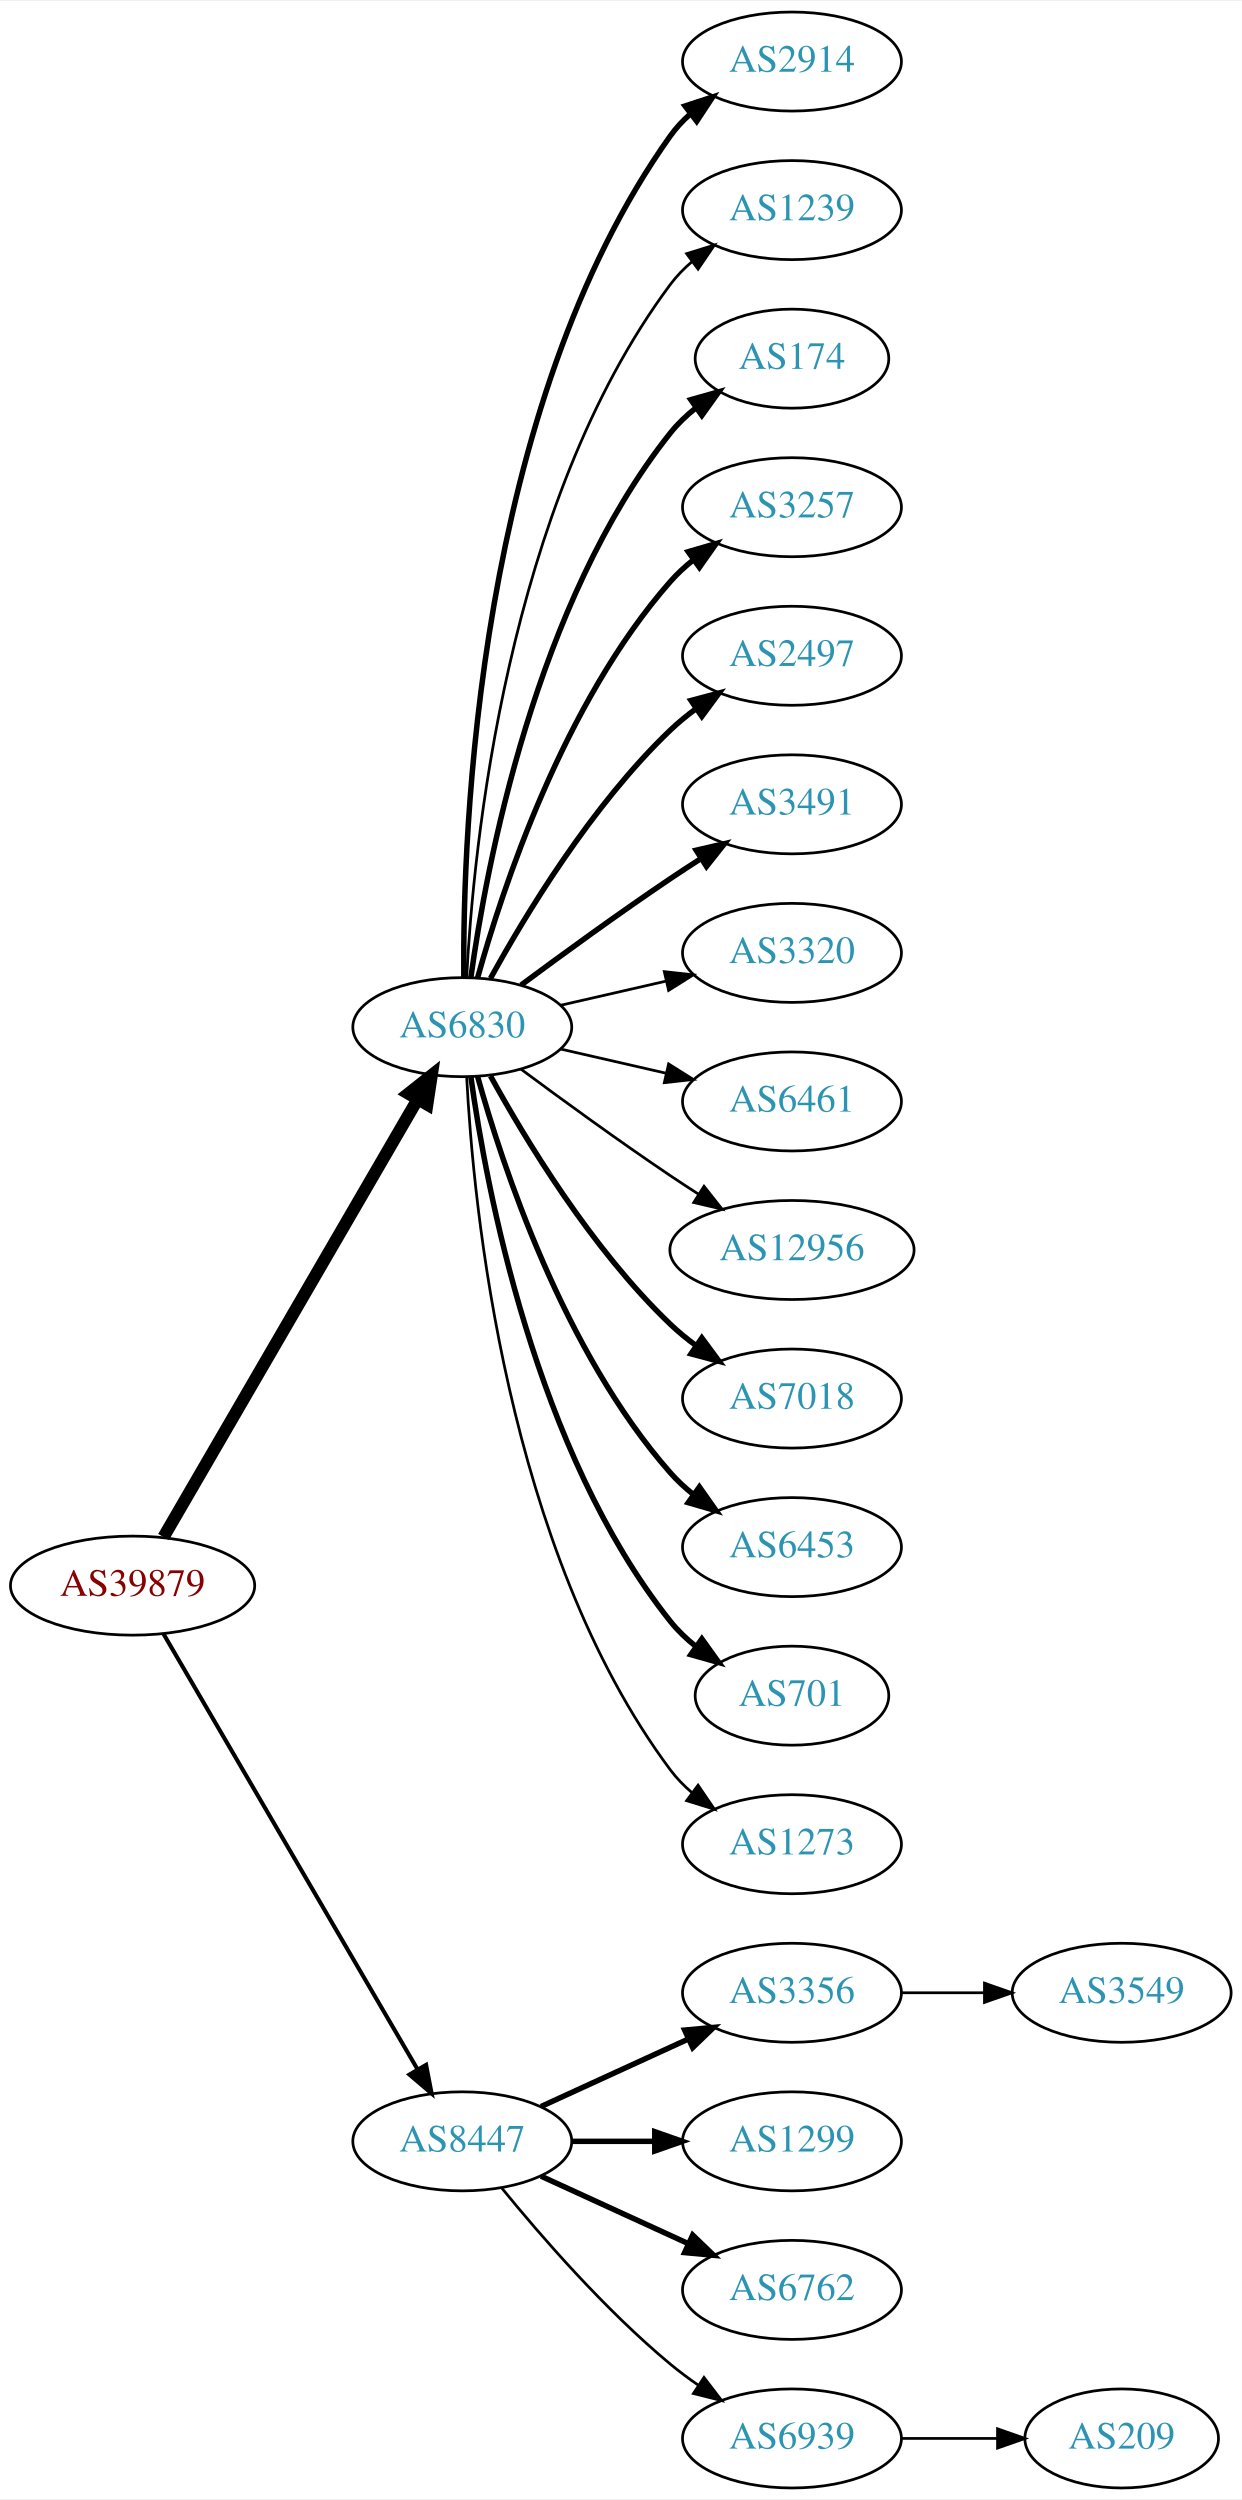
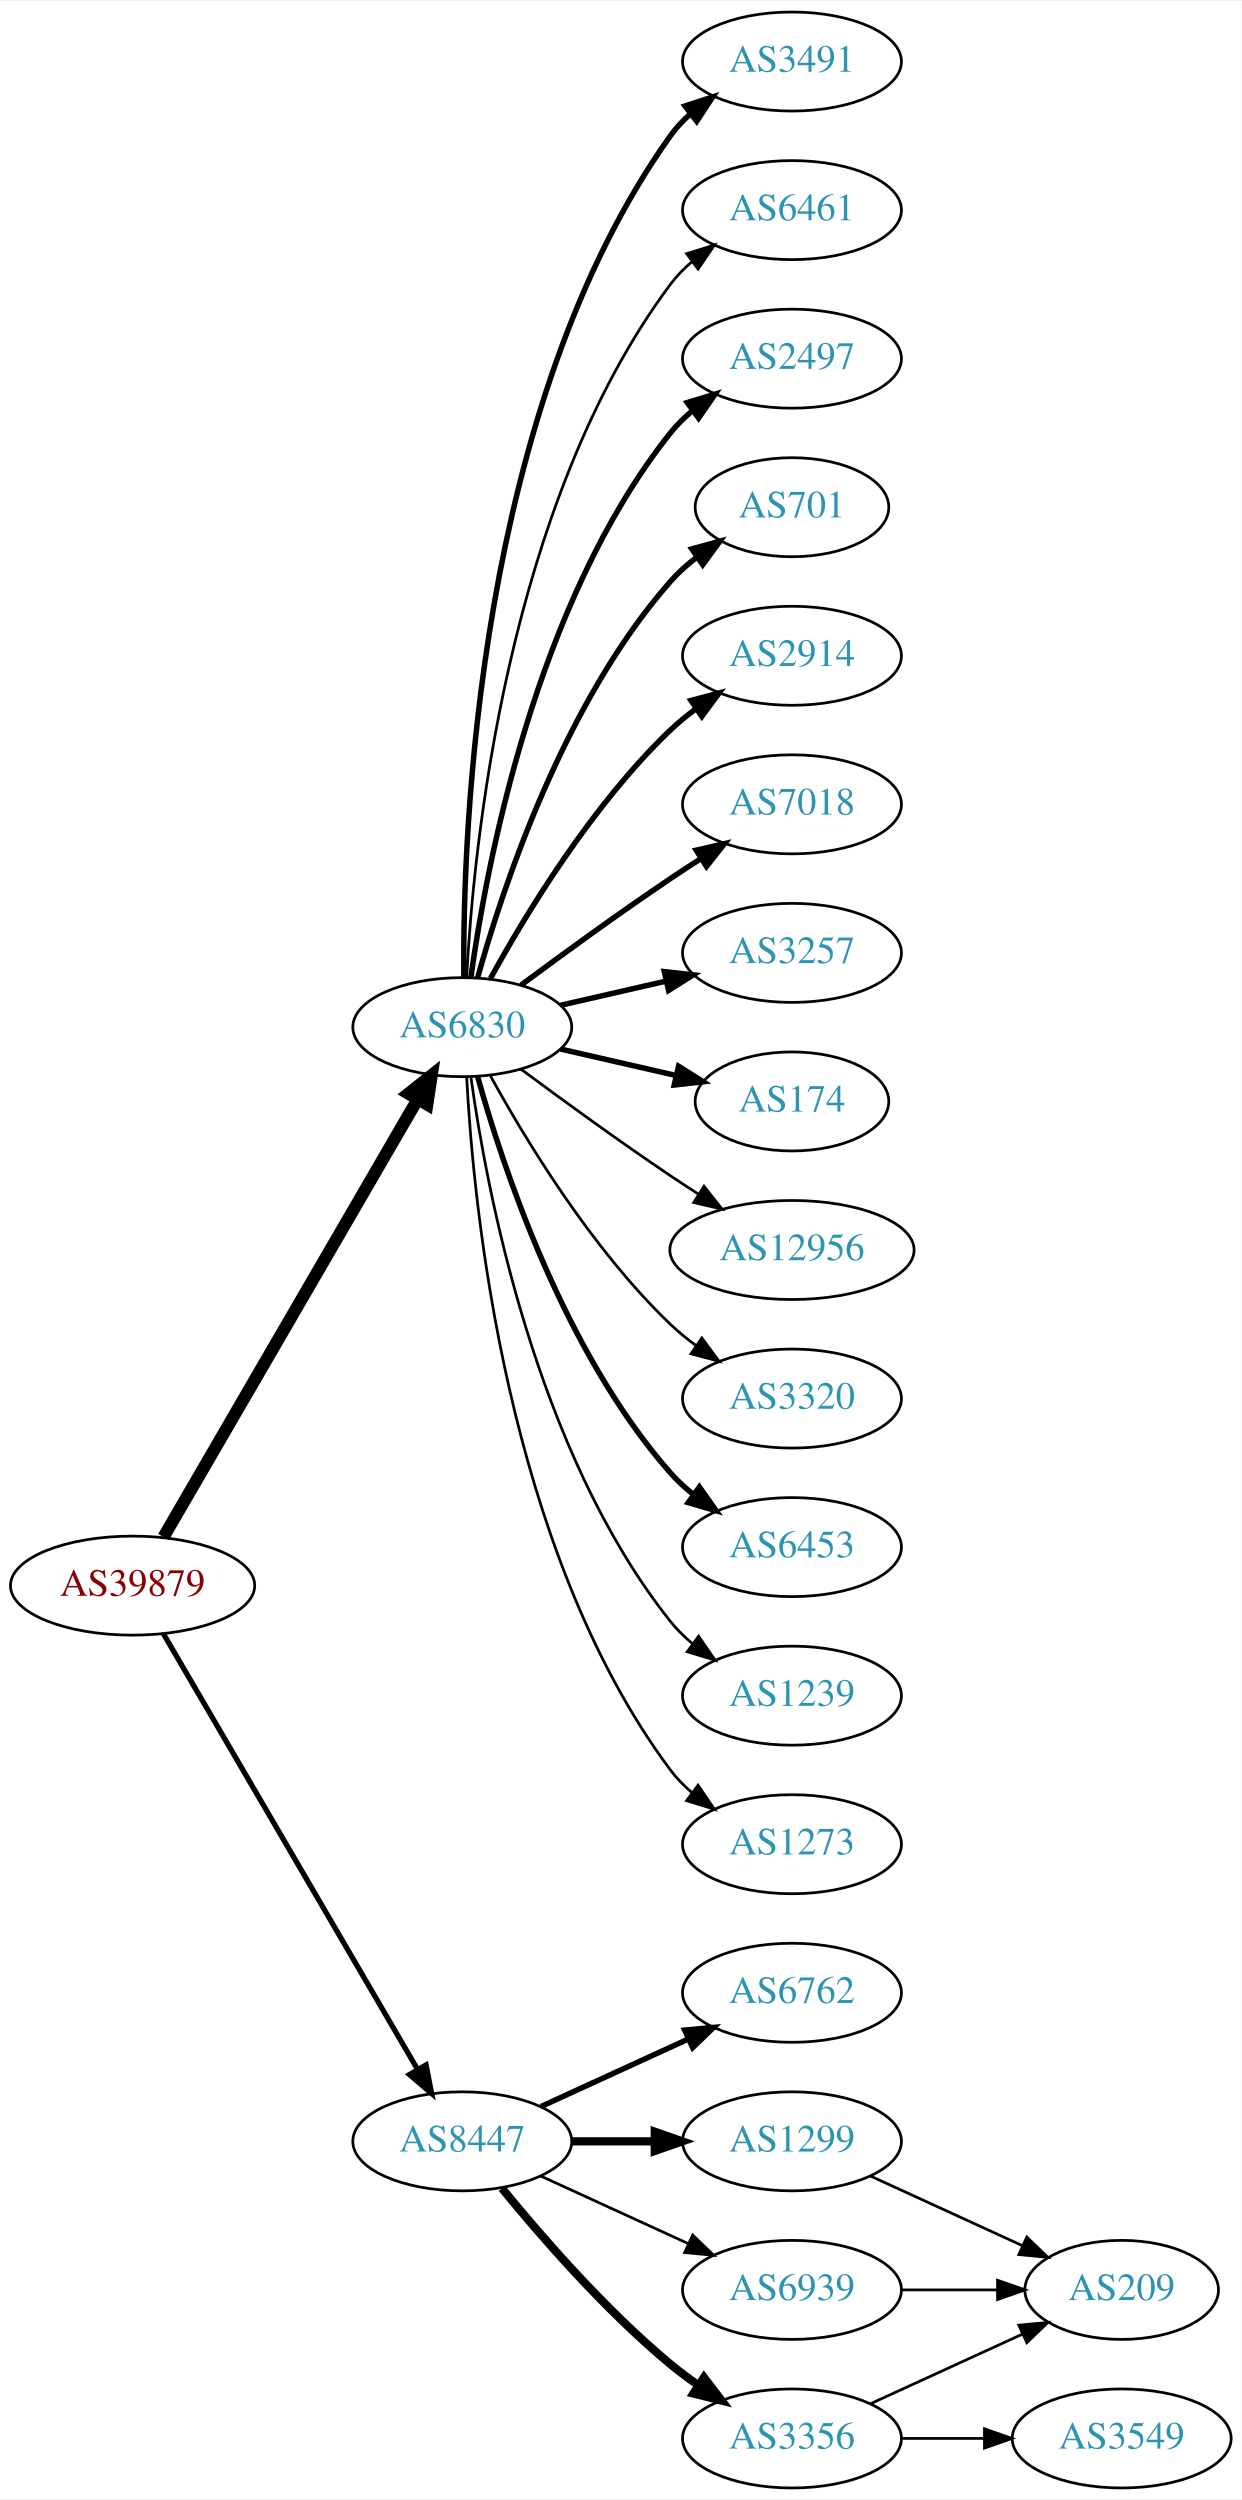
<svg xmlns="http://www.w3.org/2000/svg" xmlns:xlink="http://www.w3.org/1999/xlink" width="451pt" height="908pt" viewBox="0.00 0.00 451.37 908.00">
  <g id="graph0" class="graph" transform="scale(1 1) rotate(0) translate(4 904)">
    <polygon fill="white" stroke="none" points="-4,4 -4,-904 447.37,-904 447.37,4 -4,4" />
    <g id="node1" class="node">
      <g id="a_node1">
        <a xlink:href="/asn/39879" xlink:title="AS39879 ~ SVC-AS [AT]">
          <ellipse fill="#ffffff" stroke="black" cx="44.196" cy="-328" rx="44.393" ry="18" />
          <text text-anchor="middle" x="44.196" y="-324.3" font-family="Times,serif" font-size="14.00" fill="#880000">AS39879</text>
        </a>
      </g>
    </g>
    <g id="node2" class="node">
      <g id="a_node2">
        <a xlink:href="/asn/6830" xlink:title="AS6830 ~ LGI-UPC [AT]">
          <ellipse fill="#ffffff" stroke="black" cx="164.039" cy="-531" rx="39.794" ry="18" />
          <text text-anchor="middle" x="164.039" y="-527.3" font-family="Times,serif" font-size="14.00" fill="#2c94b3">AS6830</text>
        </a>
      </g>
    </g>
    <g id="edge1" class="edge">
      <path fill="none" stroke="black" stroke-width="4.5" d="M55.448,-345.66C76.219,-381.442 123.368,-462.661 147.77,-504.697" />
      <polygon fill="black" stroke="black" stroke-width="4.5" points="144.469,-506.854 152.895,-513.526 151.279,-502.9 144.469,-506.854" />
    </g>
    <g id="node3" class="node">
      <g id="a_node3">
        <a xlink:href="/asn/8447" xlink:title="AS8447 ~ A1 Telekom Austria AG [AT]">
          <ellipse fill="#ffffff" stroke="black" cx="164.039" cy="-126" rx="39.794" ry="18" />
          <text text-anchor="middle" x="164.039" y="-122.3" font-family="Times,serif" font-size="14.00" fill="#2c94b3">AS8447</text>
        </a>
      </g>
    </g>
    <g id="edge2" class="edge">
-       <path fill="none" stroke="black" stroke-width="1.5" d="M55.448,-310.427C76.219,-274.821 123.368,-194.002 147.77,-152.173" />
-       <polygon fill="black" stroke="black" stroke-width="1.5" points="150.879,-153.79 152.895,-143.388 144.832,-150.262 150.879,-153.79" />
+       <path fill="none" stroke="black" stroke-width="1.929" d="M55.448,-310.427C76.219,-274.821 123.368,-194.002 147.77,-152.173" />
+       <polygon fill="black" stroke="black" stroke-width="1.929" points="150.879,-153.79 152.895,-143.388 144.832,-150.262 150.879,-153.79" />
    </g>
    <g id="node4" class="node">
      <g id="a_node4">
-         <a xlink:href="/asn/2914" xlink:title="AS2914 ~ NTT America, Inc. [US]">
+         <a xlink:href="/asn/3491" xlink:title="AS3491 ~ PCCW Global, Inc. [US]">
          <ellipse fill="#ffffff" stroke="black" cx="283.881" cy="-882" rx="39.794" ry="18" />
-           <text text-anchor="middle" x="283.881" y="-878.3" font-family="Times,serif" font-size="14.00" fill="#2c94b3">AS2914</text>
+           <text text-anchor="middle" x="283.881" y="-878.3" font-family="Times,serif" font-size="14.00" fill="#2c94b3">AS3491</text>
        </a>
      </g>
    </g>
    <g id="edge3" class="edge">
      <path fill="none" stroke="black" stroke-width="2" d="M164.587,-549.063C164.168,-601.503 169.322,-756.293 239.685,-855 241.687,-857.809 244.082,-860.388 246.703,-862.743" />
      <polygon fill="black" stroke="black" stroke-width="2" points="245.007,-865.852 255.079,-869.139 249.255,-860.288 245.007,-865.852" />
    </g>
    <g id="node5" class="node">
      <g id="a_node5">
-         <a xlink:href="/asn/1239" xlink:title="AS1239 ~ Sprint [US]">
+         <a xlink:href="/asn/6461" xlink:title="AS6461 ~ Zayo Bandwidth [US]">
          <ellipse fill="#ffffff" stroke="black" cx="283.881" cy="-828" rx="39.794" ry="18" />
-           <text text-anchor="middle" x="283.881" y="-824.3" font-family="Times,serif" font-size="14.00" fill="#2c94b3">AS1239</text>
+           <text text-anchor="middle" x="283.881" y="-824.3" font-family="Times,serif" font-size="14.00" fill="#2c94b3">AS6461</text>
        </a>
      </g>
    </g>
    <g id="edge4" class="edge">
      <path fill="none" stroke="black" d="M165.63,-549.023C168.007,-595.412 179.925,-720.893 239.685,-801 241.933,-804.013 244.624,-806.769 247.551,-809.272" />
      <polygon fill="black" stroke="black" points="245.582,-812.169 255.702,-815.303 249.746,-806.542 245.582,-812.169" />
    </g>
    <g id="node6" class="node">
      <g id="a_node6">
-         <a xlink:href="/asn/174" xlink:title="AS174 ~ Cogent Communications [US]">
-           <ellipse fill="#ffffff" stroke="black" cx="283.881" cy="-774" rx="35.194" ry="18" />
-           <text text-anchor="middle" x="283.881" y="-770.3" font-family="Times,serif" font-size="14.00" fill="#2c94b3">AS174</text>
+         <a xlink:href="/asn/2497" xlink:title="AS2497 ~ Internet Initiative Japan Inc. [JP]">
+           <ellipse fill="#ffffff" stroke="black" cx="283.881" cy="-774" rx="39.794" ry="18" />
+           <text text-anchor="middle" x="283.881" y="-770.3" font-family="Times,serif" font-size="14.00" fill="#2c94b3">AS2497</text>
        </a>
      </g>
    </g>
    <g id="edge5" class="edge">
-       <path fill="none" stroke="black" stroke-width="2" d="M167.178,-549.17C172.678,-588.974 190.504,-685.233 239.685,-747 242.35,-750.347 245.55,-753.393 248.988,-756.132" />
-       <polygon fill="black" stroke="black" stroke-width="2" points="247.106,-759.087 257.302,-761.965 251.126,-753.357 247.106,-759.087" />
+       <path fill="none" stroke="black" stroke-width="2" d="M167.178,-549.17C172.678,-588.974 190.504,-685.233 239.685,-747 242.026,-749.94 244.781,-752.649 247.747,-755.121" />
+       <polygon fill="black" stroke="black" stroke-width="2" points="245.812,-758.042 255.953,-761.11 249.939,-752.388 245.812,-758.042" />
    </g>
    <g id="node7" class="node">
      <g id="a_node7">
-         <a xlink:href="/asn/3257" xlink:title="AS3257 ~ GTT [DE]">
-           <ellipse fill="#ffffff" stroke="black" cx="283.881" cy="-720" rx="39.794" ry="18" />
-           <text text-anchor="middle" x="283.881" y="-716.3" font-family="Times,serif" font-size="14.00" fill="#2c94b3">AS3257</text>
+         <a xlink:href="/asn/701" xlink:title="AS701 ~ UUNET [US]">
+           <ellipse fill="#ffffff" stroke="black" cx="283.881" cy="-720" rx="35.194" ry="18" />
+           <text text-anchor="middle" x="283.881" y="-716.3" font-family="Times,serif" font-size="14.00" fill="#2c94b3">AS701</text>
        </a>
      </g>
    </g>
    <g id="edge6" class="edge">
-       <path fill="none" stroke="black" stroke-width="2" d="M169.612,-548.946C178.517,-580.995 200.801,-648.842 239.685,-693 242.169,-695.821 245.019,-698.449 248.044,-700.871" />
-       <polygon fill="black" stroke="black" stroke-width="2" points="246.162,-703.828 256.334,-706.791 250.23,-698.131 246.162,-703.828" />
+       <path fill="none" stroke="black" stroke-width="2" d="M169.612,-548.946C178.517,-580.995 200.801,-648.842 239.685,-693 242.512,-696.211 245.814,-699.172 249.309,-701.864" />
+       <polygon fill="black" stroke="black" stroke-width="2" points="247.466,-704.845 257.684,-707.645 251.443,-699.084 247.466,-704.845" />
    </g>
    <g id="node8" class="node">
      <g id="a_node8">
-         <a xlink:href="/asn/2497" xlink:title="AS2497 ~ Internet Initiative Japan Inc. [JP]">
+         <a xlink:href="/asn/2914" xlink:title="AS2914 ~ NTT America, Inc. [US]">
          <ellipse fill="#ffffff" stroke="black" cx="283.881" cy="-666" rx="39.794" ry="18" />
-           <text text-anchor="middle" x="283.881" y="-662.3" font-family="Times,serif" font-size="14.00" fill="#2c94b3">AS2497</text>
+           <text text-anchor="middle" x="283.881" y="-662.3" font-family="Times,serif" font-size="14.00" fill="#2c94b3">AS2914</text>
        </a>
      </g>
    </g>
    <g id="edge7" class="edge">
      <path fill="none" stroke="black" stroke-width="2" d="M174.28,-548.713C186.825,-571.561 211.002,-611.611 239.685,-639 242.553,-641.739 245.742,-644.347 249.051,-646.785" />
      <polygon fill="black" stroke="black" stroke-width="2" points="247.175,-649.742 257.411,-652.477 251.114,-643.956 247.175,-649.742" />
    </g>
    <g id="node9" class="node">
      <g id="a_node9">
-         <a xlink:href="/asn/3491" xlink:title="AS3491 ~ PCCW Global, Inc. [US]">
+         <a xlink:href="/asn/7018" xlink:title="AS7018 ~ AT&amp;T Services, Inc. [US]">
          <ellipse fill="#ffffff" stroke="black" cx="283.881" cy="-612" rx="39.794" ry="18" />
-           <text text-anchor="middle" x="283.881" y="-608.3" font-family="Times,serif" font-size="14.00" fill="#2c94b3">AS3491</text>
+           <text text-anchor="middle" x="283.881" y="-608.3" font-family="Times,serif" font-size="14.00" fill="#2c94b3">AS7018</text>
        </a>
      </g>
    </g>
    <g id="edge8" class="edge">
      <path fill="none" stroke="black" stroke-width="2" d="M185.369,-546.277C200.231,-557.304 220.976,-572.407 239.685,-585 243.234,-587.389 246.984,-589.839 250.733,-592.242" />
      <polygon fill="black" stroke="black" stroke-width="2" points="249.059,-595.325 259.381,-597.712 252.801,-589.409 249.059,-595.325" />
    </g>
    <g id="node10" class="node">
      <g id="a_node10">
-         <a xlink:href="/asn/3320" xlink:title="AS3320 ~ DTAG [DE]">
+         <a xlink:href="/asn/3257" xlink:title="AS3257 ~ GTT [DE]">
          <ellipse fill="#ffffff" stroke="black" cx="283.881" cy="-558" rx="39.794" ry="18" />
-           <text text-anchor="middle" x="283.881" y="-554.3" font-family="Times,serif" font-size="14.00" fill="#2c94b3">AS3320</text>
+           <text text-anchor="middle" x="283.881" y="-554.3" font-family="Times,serif" font-size="14.00" fill="#2c94b3">AS3257</text>
        </a>
      </g>
    </g>
    <g id="edge9" class="edge">
-       <path fill="none" stroke="black" d="M199.758,-538.955C211.758,-541.704 225.379,-544.825 238.071,-547.733" />
-       <polygon fill="black" stroke="black" points="237.474,-551.187 248.003,-550.009 239.037,-544.364 237.474,-551.187" />
+       <path fill="none" stroke="black" stroke-width="2" d="M199.758,-538.955C211.758,-541.704 225.379,-544.825 238.071,-547.733" />
+       <polygon fill="black" stroke="black" stroke-width="2" points="237.474,-551.187 248.003,-550.009 239.037,-544.364 237.474,-551.187" />
    </g>
    <g id="node11" class="node">
      <g id="a_node11">
-         <a xlink:href="/asn/6461" xlink:title="AS6461 ~ Zayo Bandwidth [US]">
-           <ellipse fill="#ffffff" stroke="black" cx="283.881" cy="-504" rx="39.794" ry="18" />
-           <text text-anchor="middle" x="283.881" y="-500.3" font-family="Times,serif" font-size="14.00" fill="#2c94b3">AS6461</text>
+         <a xlink:href="/asn/174" xlink:title="AS174 ~ Cogent Communications [US]">
+           <ellipse fill="#ffffff" stroke="black" cx="283.881" cy="-504" rx="35.194" ry="18" />
+           <text text-anchor="middle" x="283.881" y="-500.3" font-family="Times,serif" font-size="14.00" fill="#2c94b3">AS174</text>
        </a>
      </g>
    </g>
    <g id="edge10" class="edge">
-       <path fill="none" stroke="black" d="M199.758,-523.045C211.758,-520.296 225.379,-517.175 238.071,-514.267" />
-       <polygon fill="black" stroke="black" points="239.037,-517.636 248.003,-511.991 237.474,-510.813 239.037,-517.636" />
+       <path fill="none" stroke="black" stroke-width="2" d="M199.758,-523.045C212.85,-520.045 227.873,-516.604 241.513,-513.478" />
+       <polygon fill="black" stroke="black" stroke-width="2" points="242.655,-516.807 251.621,-511.162 241.091,-509.984 242.655,-516.807" />
    </g>
    <g id="node12" class="node">
      <g id="a_node12">
        <a xlink:href="/asn/12956" xlink:title="AS12956 ~ TELXIUS [ES]">
          <ellipse fill="#ffffff" stroke="black" cx="283.881" cy="-450" rx="44.393" ry="18" />
          <text text-anchor="middle" x="283.881" y="-446.3" font-family="Times,serif" font-size="14.00" fill="#2c94b3">AS12956</text>
        </a>
      </g>
    </g>
    <g id="edge11" class="edge">
      <path fill="none" stroke="black" d="M185.369,-515.723C200.231,-504.696 220.976,-489.593 239.685,-477 242.975,-474.785 246.438,-472.518 249.912,-470.285" />
      <polygon fill="black" stroke="black" points="251.909,-473.163 258.479,-464.852 248.16,-467.252 251.909,-473.163" />
    </g>
    <g id="node13" class="node">
      <g id="a_node13">
-         <a xlink:href="/asn/7018" xlink:title="AS7018 ~ AT&amp;T Services, Inc. [US]">
+         <a xlink:href="/asn/3320" xlink:title="AS3320 ~ DTAG [DE]">
          <ellipse fill="#ffffff" stroke="black" cx="283.881" cy="-396" rx="39.794" ry="18" />
-           <text text-anchor="middle" x="283.881" y="-392.3" font-family="Times,serif" font-size="14.00" fill="#2c94b3">AS7018</text>
+           <text text-anchor="middle" x="283.881" y="-392.3" font-family="Times,serif" font-size="14.00" fill="#2c94b3">AS3320</text>
        </a>
      </g>
    </g>
    <g id="edge12" class="edge">
-       <path fill="none" stroke="black" stroke-width="2" d="M174.28,-513.287C186.825,-490.439 211.002,-450.389 239.685,-423 242.553,-420.261 245.742,-417.653 249.051,-415.215" />
-       <polygon fill="black" stroke="black" stroke-width="2" points="251.114,-418.044 257.411,-409.523 247.175,-412.258 251.114,-418.044" />
+       <path fill="none" stroke="black" d="M174.28,-513.287C186.825,-490.439 211.002,-450.389 239.685,-423 242.553,-420.261 245.742,-417.653 249.051,-415.215" />
+       <polygon fill="black" stroke="black" points="251.114,-418.044 257.411,-409.523 247.175,-412.258 251.114,-418.044" />
    </g>
    <g id="node14" class="node">
      <g id="a_node14">
        <a xlink:href="/asn/6453" xlink:title="AS6453 ~ TATA COMMUNICATIONS (AMERICA) INC [US]">
          <ellipse fill="#ffffff" stroke="black" cx="283.881" cy="-342" rx="39.794" ry="18" />
          <text text-anchor="middle" x="283.881" y="-338.3" font-family="Times,serif" font-size="14.00" fill="#2c94b3">AS6453</text>
        </a>
      </g>
    </g>
    <g id="edge13" class="edge">
      <path fill="none" stroke="black" stroke-width="2" d="M169.612,-513.054C178.517,-481.005 200.801,-413.158 239.685,-369 242.169,-366.179 245.019,-363.551 248.044,-361.129" />
      <polygon fill="black" stroke="black" stroke-width="2" points="250.23,-363.869 256.334,-355.209 246.162,-358.172 250.23,-363.869" />
    </g>
    <g id="node15" class="node">
      <g id="a_node15">
-         <a xlink:href="/asn/701" xlink:title="AS701 ~ UUNET [US]">
-           <ellipse fill="#ffffff" stroke="black" cx="283.881" cy="-288" rx="35.194" ry="18" />
-           <text text-anchor="middle" x="283.881" y="-284.3" font-family="Times,serif" font-size="14.00" fill="#2c94b3">AS701</text>
+         <a xlink:href="/asn/1239" xlink:title="AS1239 ~ Sprint [US]">
+           <ellipse fill="#ffffff" stroke="black" cx="283.881" cy="-288" rx="39.794" ry="18" />
+           <text text-anchor="middle" x="283.881" y="-284.3" font-family="Times,serif" font-size="14.00" fill="#2c94b3">AS1239</text>
        </a>
      </g>
    </g>
    <g id="edge14" class="edge">
-       <path fill="none" stroke="black" stroke-width="2" d="M167.178,-512.83C172.678,-473.026 190.504,-376.767 239.685,-315 242.35,-311.653 245.55,-308.607 248.988,-305.868" />
-       <polygon fill="black" stroke="black" stroke-width="2" points="251.126,-308.643 257.302,-300.035 247.106,-302.913 251.126,-308.643" />
+       <path fill="none" stroke="black" d="M167.178,-512.83C172.678,-473.026 190.504,-376.767 239.685,-315 242.026,-312.06 244.781,-309.351 247.747,-306.879" />
+       <polygon fill="black" stroke="black" points="249.939,-309.612 255.953,-300.89 245.812,-303.958 249.939,-309.612" />
    </g>
    <g id="node16" class="node">
      <g id="a_node16">
        <a xlink:href="/asn/1273" xlink:title="AS1273 ~ Vodafone Group PLC [EU]">
          <ellipse fill="#ffffff" stroke="black" cx="283.881" cy="-234" rx="39.794" ry="18" />
          <text text-anchor="middle" x="283.881" y="-230.3" font-family="Times,serif" font-size="14.00" fill="#2c94b3">AS1273</text>
        </a>
      </g>
    </g>
    <g id="edge15" class="edge">
      <path fill="none" stroke="black" d="M165.63,-512.977C168.007,-466.588 179.925,-341.107 239.685,-261 241.933,-257.987 244.624,-255.231 247.551,-252.728" />
      <polygon fill="black" stroke="black" points="249.746,-255.458 255.702,-246.697 245.582,-249.831 249.746,-255.458" />
    </g>
    <g id="node17" class="node">
      <g id="a_node17">
-         <a xlink:href="/asn/3356" xlink:title="AS3356 ~ Level 3 Parent, LLC [US]">
+         <a xlink:href="/asn/6762" xlink:title="AS6762 ~ TELECOM ITALIA SPARKLE S.p.A. [IT]">
          <ellipse fill="#ffffff" stroke="black" cx="283.881" cy="-180" rx="39.794" ry="18" />
-           <text text-anchor="middle" x="283.881" y="-176.3" font-family="Times,serif" font-size="14.00" fill="#2c94b3">AS3356</text>
+           <text text-anchor="middle" x="283.881" y="-176.3" font-family="Times,serif" font-size="14.00" fill="#2c94b3">AS6762</text>
        </a>
      </g>
    </g>
    <g id="edge16" class="edge">
      <path fill="none" stroke="black" stroke-width="2" d="M192.667,-138.661C208.624,-145.973 228.895,-155.261 246.178,-163.181" />
      <polygon fill="black" stroke="black" stroke-width="2" points="244.876,-166.435 255.425,-167.419 247.793,-160.071 244.876,-166.435" />
    </g>
    <g id="node18" class="node">
      <g id="a_node18">
        <a xlink:href="/asn/1299" xlink:title="AS1299 ~ Telia Carrier [EU]">
          <ellipse fill="#ffffff" stroke="black" cx="283.881" cy="-126" rx="39.794" ry="18" />
          <text text-anchor="middle" x="283.881" y="-122.3" font-family="Times,serif" font-size="14.00" fill="#2c94b3">AS1299</text>
        </a>
      </g>
    </g>
    <g id="edge17" class="edge">
-       <path fill="none" stroke="black" stroke-width="2" d="M203.951,-126C213.505,-126 223.854,-126 233.817,-126" />
-       <polygon fill="black" stroke="black" stroke-width="2" points="234.009,-129.5 244.009,-126 234.009,-122.5 234.009,-129.5" />
+       <path fill="none" stroke="black" stroke-width="3" d="M203.951,-126C213.505,-126 223.854,-126 233.817,-126" />
+       <polygon fill="black" stroke="black" stroke-width="3" points="234.009,-129.5 244.009,-126 234.009,-122.5 234.009,-129.5" />
    </g>
    <g id="node19" class="node">
      <g id="a_node19">
-         <a xlink:href="/asn/6762" xlink:title="AS6762 ~ TELECOM ITALIA SPARKLE S.p.A. [IT]">
-           <ellipse fill="#ffffff" stroke="black" cx="283.881" cy="-72" rx="39.794" ry="18" />
-           <text text-anchor="middle" x="283.881" y="-68.3" font-family="Times,serif" font-size="14.00" fill="#2c94b3">AS6762</text>
+         <a xlink:href="/asn/3356" xlink:title="AS3356 ~ Level 3 Parent, LLC [US]">
+           <ellipse fill="#ffffff" stroke="black" cx="283.881" cy="-18" rx="39.794" ry="18" />
+           <text text-anchor="middle" x="283.881" y="-14.3" font-family="Times,serif" font-size="14.00" fill="#2c94b3">AS3356</text>
        </a>
      </g>
    </g>
    <g id="edge18" class="edge">
-       <path fill="none" stroke="black" stroke-width="2" d="M192.667,-113.339C208.624,-106.027 228.895,-96.739 246.178,-88.819" />
-       <polygon fill="black" stroke="black" stroke-width="2" points="247.793,-91.929 255.425,-84.581 244.876,-85.565 247.793,-91.929" />
+       <path fill="none" stroke="black" stroke-width="3" d="M178.458,-108.935C192.572,-91.625 215.987,-64.655 239.685,-45 242.901,-42.332 246.402,-39.73 249.972,-37.259" />
+       <polygon fill="black" stroke="black" stroke-width="3" points="251.896,-40.183 258.329,-31.764 248.05,-34.334 251.896,-40.183" />
    </g>
    <g id="node20" class="node">
      <g id="a_node20">
        <a xlink:href="/asn/6939" xlink:title="AS6939 ~ Hurricane Electric LLC [US]">
-           <ellipse fill="#ffffff" stroke="black" cx="283.881" cy="-18" rx="39.794" ry="18" />
-           <text text-anchor="middle" x="283.881" y="-14.3" font-family="Times,serif" font-size="14.00" fill="#2c94b3">AS6939</text>
+           <ellipse fill="#ffffff" stroke="black" cx="283.881" cy="-72" rx="39.794" ry="18" />
+           <text text-anchor="middle" x="283.881" y="-68.3" font-family="Times,serif" font-size="14.00" fill="#2c94b3">AS6939</text>
        </a>
      </g>
    </g>
    <g id="edge19" class="edge">
-       <path fill="none" stroke="black" d="M178.458,-108.935C192.572,-91.625 215.987,-64.655 239.685,-45 242.901,-42.332 246.402,-39.73 249.972,-37.259" />
-       <polygon fill="black" stroke="black" points="251.896,-40.183 258.329,-31.764 248.05,-34.334 251.896,-40.183" />
+       <path fill="none" stroke="black" d="M192.667,-113.339C208.624,-106.027 228.895,-96.739 246.178,-88.819" />
+       <polygon fill="black" stroke="black" points="247.793,-91.929 255.425,-84.581 244.876,-85.565 247.793,-91.929" />
+     </g>
+     <g id="node22" class="node">
+       <g id="a_node22">
+         <a xlink:href="/asn/209" xlink:title="AS209 ~ CenturyLink Communications, LLC [US]">
+           <ellipse fill="#ffffff" stroke="black" cx="403.724" cy="-72" rx="35.194" ry="18" />
+           <text text-anchor="middle" x="403.724" y="-68.3" font-family="Times,serif" font-size="14.00" fill="#2c94b3">AS209</text>
+         </a>
+       </g>
+     </g>
+     <g id="edge23" class="edge">
+       <path fill="none" stroke="black" d="M312.51,-113.339C328.926,-105.817 349.908,-96.202 367.505,-88.139" />
+       <polygon fill="black" stroke="black" points="369.249,-91.189 376.882,-83.842 366.333,-84.826 369.249,-91.189" />
    </g>
    <g id="node21" class="node">
      <g id="a_node21">
        <a xlink:href="/asn/3549" xlink:title="AS3549 ~ Level 3 Parent, LLC [US]">
-           <ellipse fill="#ffffff" stroke="black" cx="403.724" cy="-180" rx="39.794" ry="18" />
-           <text text-anchor="middle" x="403.724" y="-176.3" font-family="Times,serif" font-size="14.00" fill="#2c94b3">AS3549</text>
+           <ellipse fill="#ffffff" stroke="black" cx="403.724" cy="-18" rx="39.794" ry="18" />
+           <text text-anchor="middle" x="403.724" y="-14.3" font-family="Times,serif" font-size="14.00" fill="#2c94b3">AS3549</text>
        </a>
      </g>
    </g>
    <g id="edge20" class="edge">
-       <path fill="none" stroke="black" d="M323.794,-180C333.347,-180 343.697,-180 353.659,-180" />
-       <polygon fill="black" stroke="black" points="353.852,-183.5 363.852,-180 353.852,-176.5 353.852,-183.5" />
-     </g>
-     <g id="node22" class="node">
-       <g id="a_node22">
-         <a xlink:href="/asn/209" xlink:title="AS209 ~ CenturyLink Communications, LLC [US]">
-           <ellipse fill="#ffffff" stroke="black" cx="403.724" cy="-18" rx="35.194" ry="18" />
-           <text text-anchor="middle" x="403.724" y="-14.3" font-family="Times,serif" font-size="14.00" fill="#2c94b3">AS209</text>
-         </a>
-       </g>
+       <path fill="none" stroke="black" d="M323.794,-18C333.347,-18 343.697,-18 353.659,-18" />
+       <polygon fill="black" stroke="black" points="353.852,-21.5 363.852,-18 353.852,-14.5 353.852,-21.5" />
    </g>
    <g id="edge21" class="edge">
-       <path fill="none" stroke="black" d="M323.794,-18C334.881,-18 347.04,-18 358.422,-18" />
-       <polygon fill="black" stroke="black" points="358.604,-21.5 368.604,-18 358.604,-14.5 358.604,-21.5" />
+       <path fill="none" stroke="black" d="M312.51,-30.661C328.926,-38.183 349.908,-47.798 367.505,-55.861" />
+       <polygon fill="black" stroke="black" points="366.333,-59.174 376.882,-60.158 369.249,-52.811 366.333,-59.174" />
+     </g>
+     <g id="edge22" class="edge">
+       <path fill="none" stroke="black" d="M323.794,-72C334.881,-72 347.04,-72 358.422,-72" />
+       <polygon fill="black" stroke="black" points="358.604,-75.5 368.604,-72 358.604,-68.5 358.604,-75.5" />
    </g>
  </g>
</svg>
